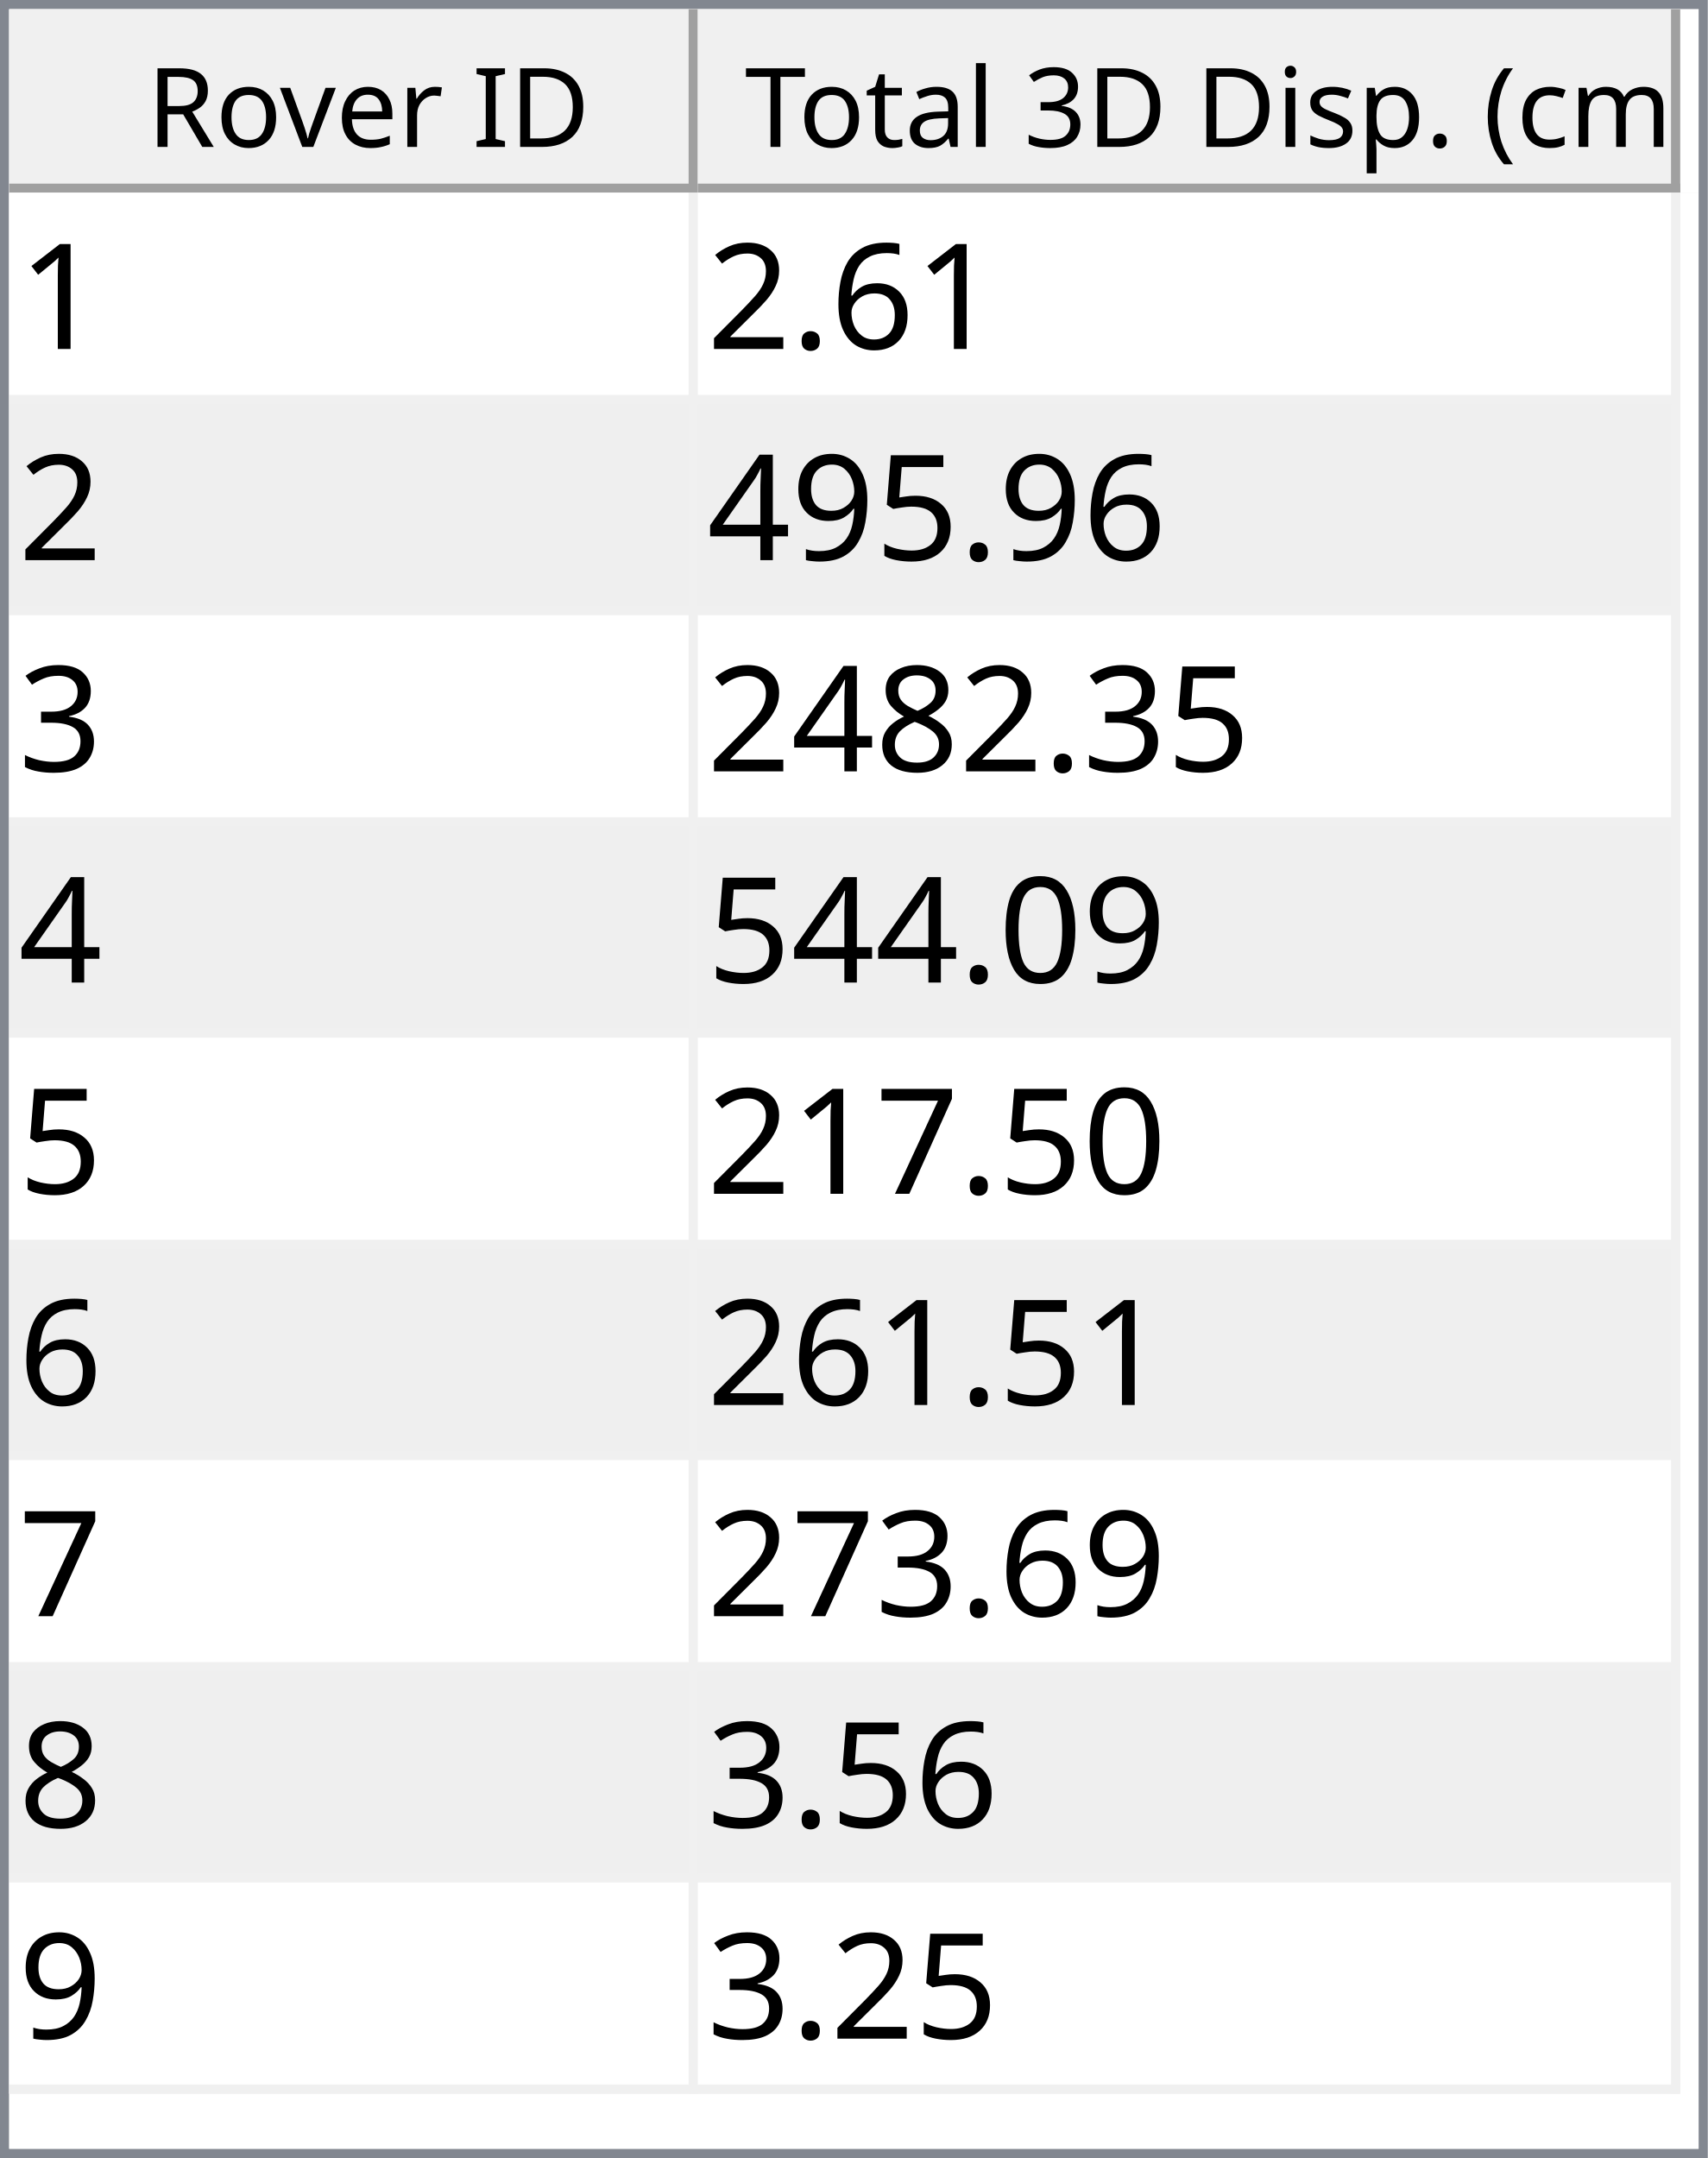
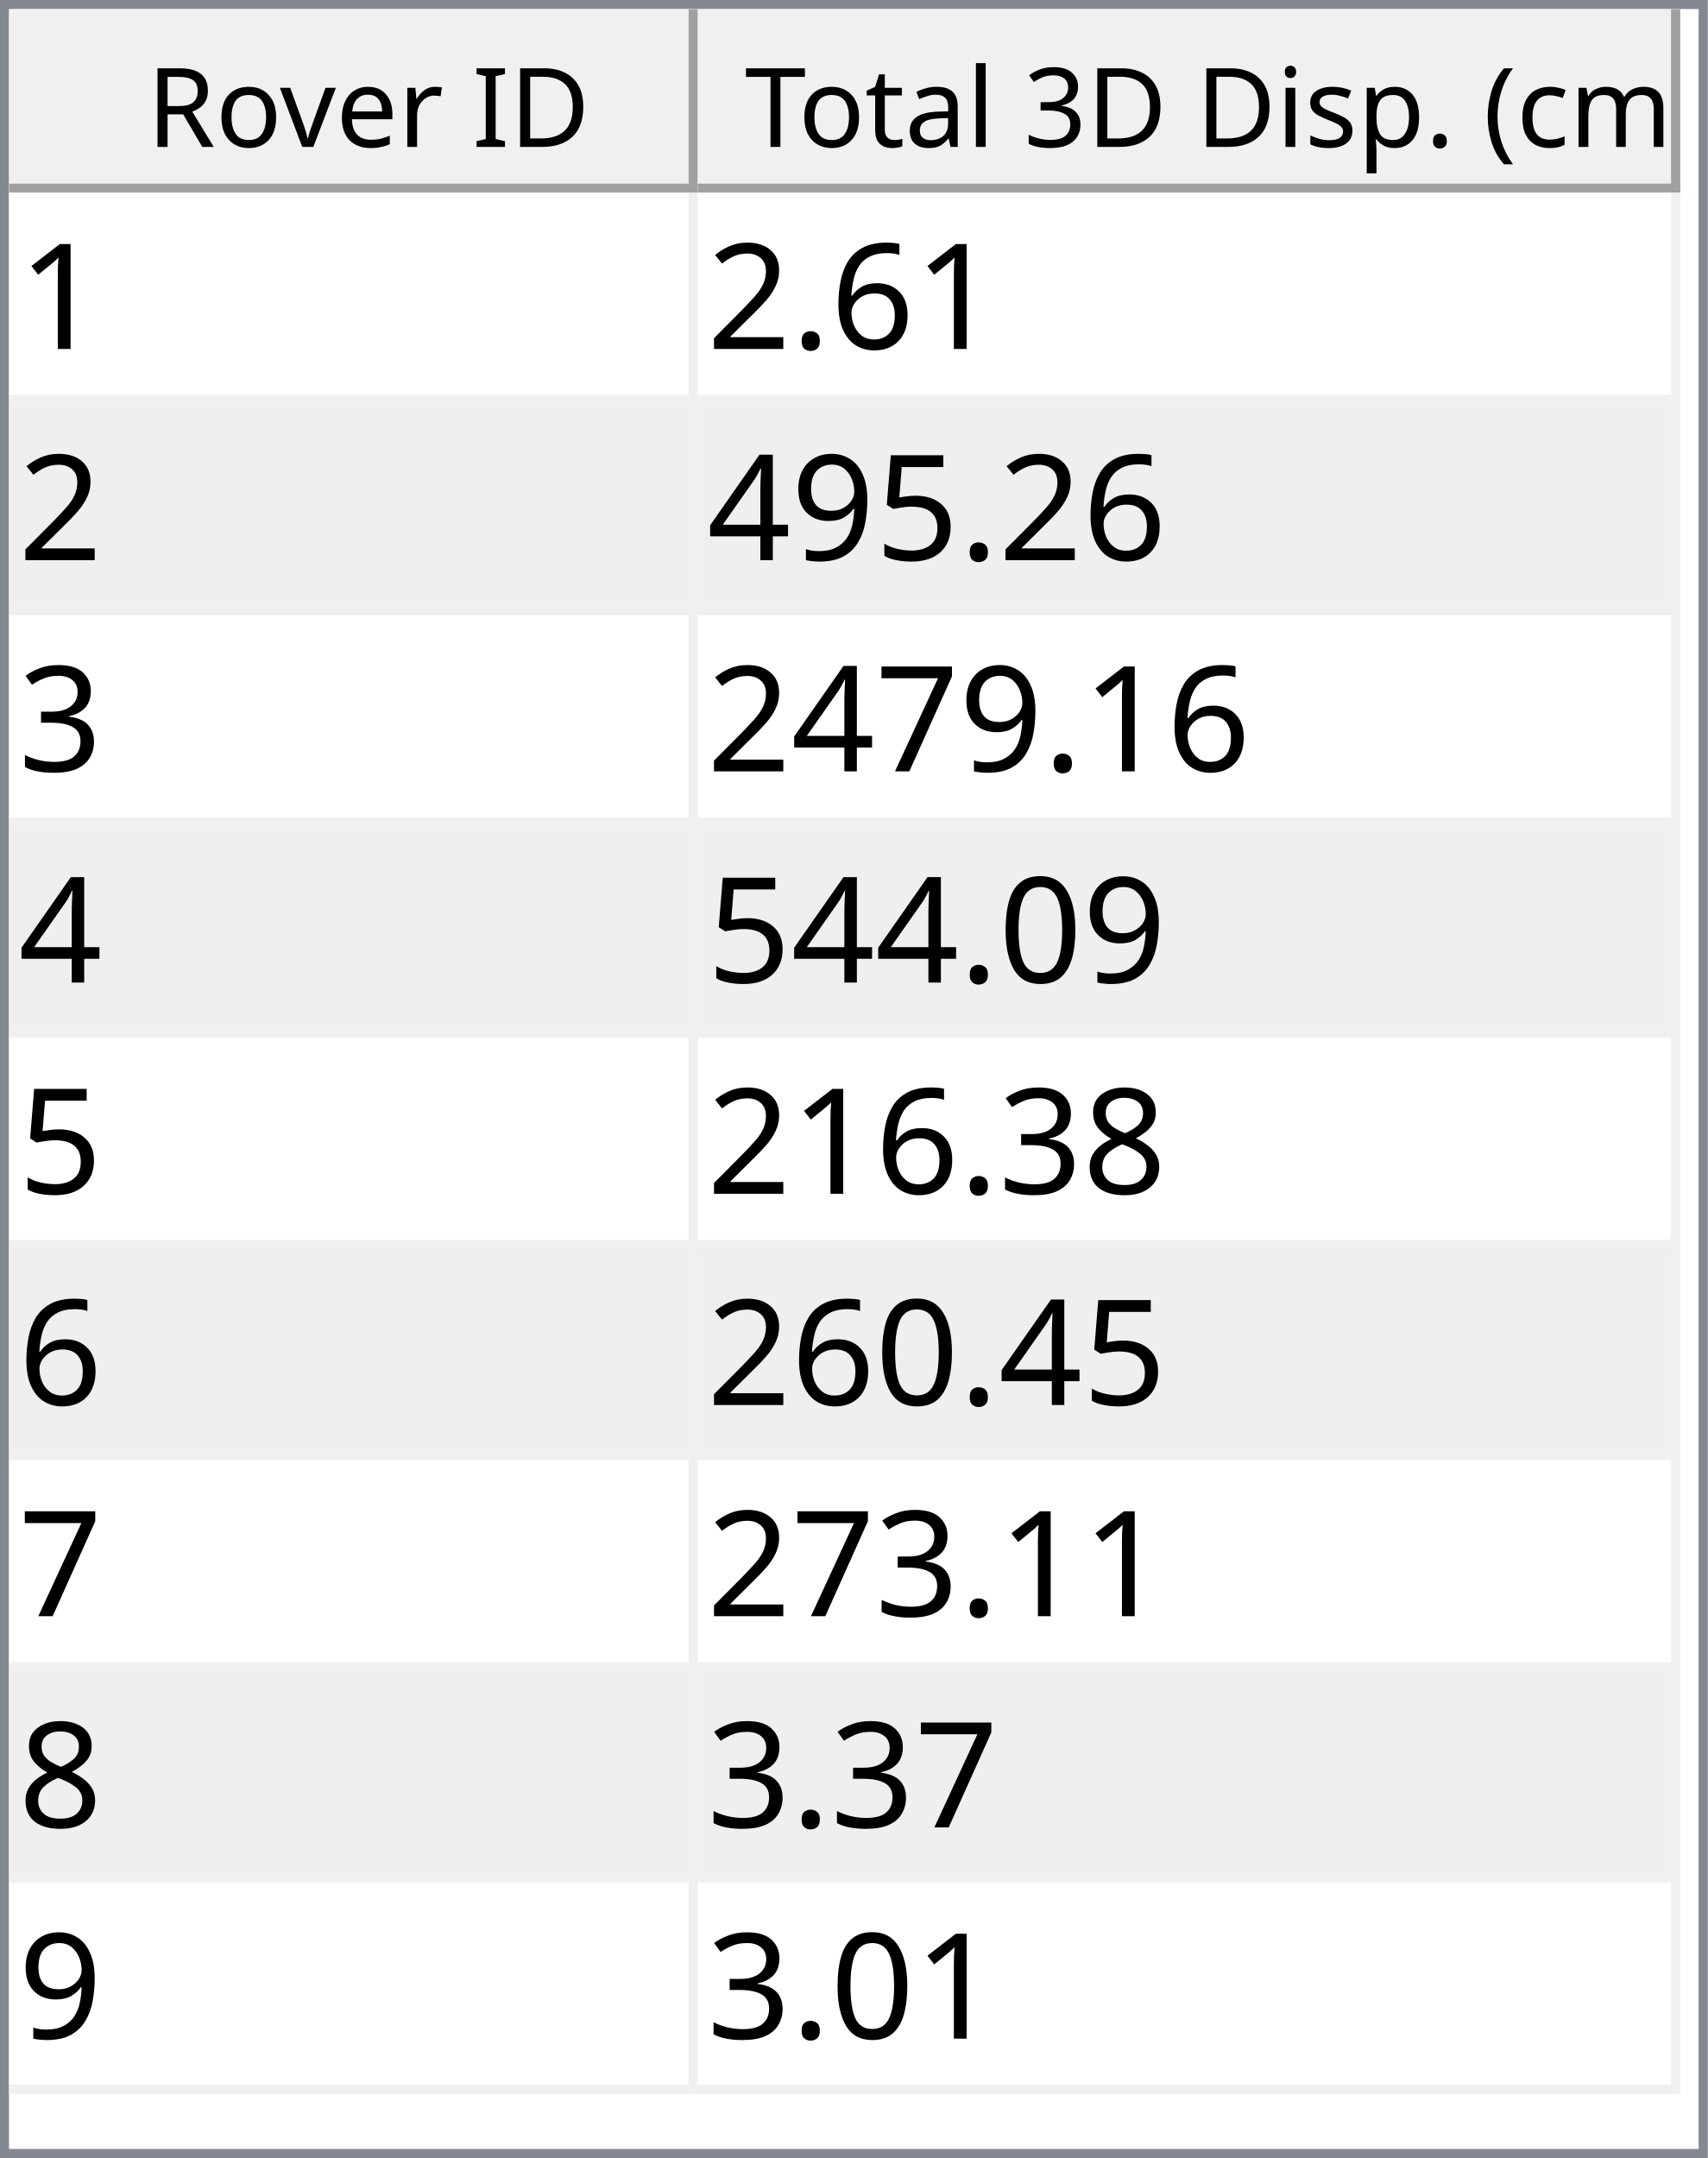
<svg xmlns="http://www.w3.org/2000/svg" style="fill-opacity:1; color-rendering:auto; color-interpolation:auto; text-rendering:auto; stroke:black; stroke-linecap:square; stroke-miterlimit:10; shape-rendering:auto; stroke-opacity:1; fill:black; stroke-dasharray:none; font-weight:normal; stroke-width:1; font-family:'Dialog'; font-style:normal; stroke-linejoin:miter; font-size:12px; stroke-dashoffset:0; image-rendering:auto;" width="186" height="235">
  <defs id="genericDefs" />
  <g>
    <defs id="defs1">
      <clipPath clipPathUnits="userSpaceOnUse" id="clipPath1">
        <path d="M0 0 L186 0 L186 235 L0 235 L0 0 Z" />
      </clipPath>
      <clipPath clipPathUnits="userSpaceOnUse" id="clipPath2">
        <path d="M0 0 L0 235 L186 235 L186 0 Z" />
      </clipPath>
      <clipPath clipPathUnits="userSpaceOnUse" id="clipPath3">
        <path d="M0 0 L0 20 L184 20 L184 0 Z" />
      </clipPath>
      <clipPath clipPathUnits="userSpaceOnUse" id="clipPath4">
        <path d="M0 0 L0 20 L75 20 L75 0 Z" />
      </clipPath>
      <clipPath clipPathUnits="userSpaceOnUse" id="clipPath5">
        <path d="M1 1 L1 19 L74 19 L74 1 Z" />
      </clipPath>
      <clipPath clipPathUnits="userSpaceOnUse" id="clipPath6">
        <path d="M0 0 L0 18 L73 18 L73 0 Z" />
      </clipPath>
      <clipPath clipPathUnits="userSpaceOnUse" id="clipPath7">
        <path d="M-0.5 -0.5 L-0.5 19.5 L74.5 19.5 L74.5 -0.5 Z" />
      </clipPath>
      <clipPath clipPathUnits="userSpaceOnUse" id="clipPath8">
        <path d="M0 0 L0 20 L107 20 L107 0 Z" />
      </clipPath>
      <clipPath clipPathUnits="userSpaceOnUse" id="clipPath9">
        <path d="M1 1 L1 19 L106 19 L106 1 Z" />
      </clipPath>
      <clipPath clipPathUnits="userSpaceOnUse" id="clipPath10">
        <path d="M0 0 L0 18 L105 18 L105 0 Z" />
      </clipPath>
      <clipPath clipPathUnits="userSpaceOnUse" id="clipPath11">
        <path d="M-0.5 -0.5 L-0.5 19.5 L106.5 19.5 L106.5 -0.5 Z" />
      </clipPath>
      <clipPath clipPathUnits="userSpaceOnUse" id="clipPath12">
        <path d="M0 0 L0 213 L184 213 L184 0 Z" />
      </clipPath>
      <clipPath clipPathUnits="userSpaceOnUse" id="clipPath13">
        <path d="M0 0 L0 207 L182 207 L182 0 Z" />
      </clipPath>
      <clipPath clipPathUnits="userSpaceOnUse" id="clipPath14">
        <path d="M-0.5 -0.5 L-0.5 206.5 L181.5 206.5 L181.5 -0.5 Z" />
      </clipPath>
      <clipPath clipPathUnits="userSpaceOnUse" id="clipPath15">
        <path d="M0 0 L0 22 L74 22 L74 0 Z" />
      </clipPath>
      <clipPath clipPathUnits="userSpaceOnUse" id="clipPath16">
        <path d="M0 0 L0 22 L106 22 L106 0 Z" />
      </clipPath>
      <font horiz-adv-x="64.551" id="font1">
        <font-face ascent="107.91" descent="25.098" units-per-em="100" style="font-style:normal; font-family:Segoe UI; font-weight:normal;" />
        <missing-glyph horiz-adv-x="64.551" d="M8.109 0 L8.109 68.266 L56.453 68.266 L56.453 0 L8.109 0 ZM15.328 7.234 L49.219 7.234 L49.219 61.031 L15.328 61.031 L15.328 7.234 Z" />
        <glyph unicode="D" horiz-adv-x="70.117" d="M9.188 0 L9.188 70.016 L28.516 70.016 Q65.531 70.016 65.531 35.891 Q65.531 19.672 55.25 9.836 Q44.969 0 27.734 0 L9.188 0 ZM17.391 62.594 L17.391 7.422 L27.828 7.422 Q41.609 7.422 49.273 14.797 Q56.938 22.172 56.938 35.688 Q56.938 62.594 28.328 62.594 L17.391 62.594 Z" />
        <glyph unicode="I" horiz-adv-x="26.611" d="M17.391 0 L9.188 0 L9.188 70.016 L17.391 70.016 L17.391 0 Z" />
        <glyph unicode=" " horiz-adv-x="27.393" d="" />
        <glyph unicode="r" horiz-adv-x="34.766" d="M34.188 41.891 Q32.078 43.5 28.125 43.5 Q23 43.5 19.555 38.672 Q16.109 33.844 16.109 25.484 L16.109 0 L8.109 0 L8.109 50 L16.109 50 L16.109 39.703 L16.312 39.703 Q18.016 44.969 21.531 47.922 Q25.047 50.875 29.391 50.875 Q32.516 50.875 34.188 50.203 L34.188 41.891 Z" />
        <glyph unicode="e" horiz-adv-x="52.295" d="M48.297 23 L12.984 23 Q13.188 14.656 17.484 10.109 Q21.781 5.562 29.297 5.562 Q37.75 5.562 44.828 11.141 L44.828 3.609 Q38.234 -1.172 27.391 -1.172 Q16.797 -1.172 10.742 5.641 Q4.688 12.453 4.688 24.812 Q4.688 36.469 11.305 43.82 Q17.922 51.172 27.734 51.172 Q37.547 51.172 42.922 44.828 Q48.297 38.484 48.297 27.203 L48.297 23 ZM40.094 29.781 Q40.047 36.719 36.75 40.578 Q33.453 44.438 27.594 44.438 Q21.922 44.438 17.969 40.383 Q14.016 36.328 13.094 29.781 L40.094 29.781 Z" />
        <glyph unicode="v" horiz-adv-x="47.9" d="M47.406 50 L27.484 0 L19.625 0 L0.688 50 L9.469 50 L22.172 13.672 Q23.578 9.672 23.922 6.688 L24.125 6.688 Q24.609 10.453 25.688 13.484 L38.969 50 L47.406 50 Z" />
        <glyph unicode="o" horiz-adv-x="58.594" d="M29 -1.172 Q17.922 -1.172 11.305 5.836 Q4.688 12.844 4.688 24.422 Q4.688 37.016 11.57 44.094 Q18.453 51.172 30.172 51.172 Q41.359 51.172 47.633 44.289 Q53.906 37.406 53.906 25.203 Q53.906 13.234 47.141 6.031 Q40.375 -1.172 29 -1.172 ZM29.594 44.438 Q21.875 44.438 17.383 39.188 Q12.891 33.938 12.891 24.703 Q12.891 15.828 17.43 10.695 Q21.969 5.562 29.594 5.562 Q37.359 5.562 41.531 10.594 Q45.703 15.625 45.703 24.906 Q45.703 34.281 41.531 39.359 Q37.359 44.438 29.594 44.438 Z" />
        <glyph unicode="R" horiz-adv-x="59.814" d="M59.375 0 L49.609 0 L37.891 19.625 Q36.281 22.359 34.766 24.289 Q33.25 26.219 31.664 27.438 Q30.078 28.656 28.25 29.219 Q26.422 29.781 24.125 29.781 L17.391 29.781 L17.391 0 L9.188 0 L9.188 70.016 L30.078 70.016 Q34.672 70.016 38.555 68.867 Q42.438 67.719 45.289 65.375 Q48.141 63.031 49.758 59.547 Q51.375 56.062 51.375 51.375 Q51.375 47.703 50.273 44.656 Q49.172 41.609 47.148 39.211 Q45.125 36.812 42.266 35.133 Q39.406 33.453 35.844 32.516 L35.844 32.328 Q37.594 31.547 38.891 30.547 Q40.188 29.547 41.359 28.18 Q42.531 26.812 43.68 25.078 Q44.828 23.344 46.234 21.047 L59.375 0 ZM17.391 62.594 L17.391 37.203 L28.516 37.203 Q31.594 37.203 34.203 38.133 Q36.812 39.062 38.719 40.797 Q40.625 42.531 41.703 45.047 Q42.781 47.562 42.781 50.688 Q42.781 56.297 39.141 59.445 Q35.5 62.594 28.609 62.594 L17.391 62.594 Z" />
        <glyph unicode=")" horiz-adv-x="30.176" d="M8.297 -15.922 L1.172 -15.922 Q16.406 2.344 16.406 26.812 Q16.406 51.469 1.078 70.016 L8.297 70.016 Q23.531 52.156 23.531 26.703 Q23.531 1.375 8.297 -15.922 Z" />
        <glyph unicode="m" horiz-adv-x="86.133" d="M79.109 0 L71.094 0 L71.094 28.719 Q71.094 37.016 68.531 40.727 Q65.969 44.438 59.906 44.438 Q54.781 44.438 51.195 39.75 Q47.609 35.062 47.609 28.516 L47.609 0 L39.594 0 L39.594 29.688 Q39.594 44.438 28.219 44.438 Q22.953 44.438 19.531 40.016 Q16.109 35.594 16.109 28.516 L16.109 0 L8.109 0 L8.109 50 L16.109 50 L16.109 42.094 L16.312 42.094 Q21.625 51.172 31.844 51.172 Q36.969 51.172 40.773 48.312 Q44.578 45.453 46 40.828 Q51.562 51.172 62.594 51.172 Q79.109 51.172 79.109 30.812 L79.109 0 Z" />
        <glyph unicode="c" horiz-adv-x="46.191" d="M42.188 2.297 Q36.422 -1.172 28.516 -1.172 Q17.828 -1.172 11.258 5.789 Q4.688 12.75 4.688 23.828 Q4.688 36.188 11.766 43.68 Q18.844 51.172 30.672 51.172 Q37.25 51.172 42.281 48.734 L42.281 40.531 Q36.719 44.438 30.375 44.438 Q22.703 44.438 17.797 38.945 Q12.891 33.453 12.891 24.516 Q12.891 15.719 17.508 10.641 Q22.125 5.562 29.891 5.562 Q36.422 5.562 42.188 9.906 L42.188 2.297 Z" />
        <glyph unicode="(" horiz-adv-x="30.176" d="M29.109 -15.922 L21.969 -15.922 Q6.844 1.375 6.844 26.703 Q6.844 52.156 21.969 70.016 L29.203 70.016 Q13.875 51.469 13.875 26.812 Q13.875 2.344 29.109 -15.922 Z" />
        <glyph unicode="." horiz-adv-x="21.68" d="M10.891 -1.078 Q8.641 -1.078 7.055 0.539 Q5.469 2.156 5.469 4.391 Q5.469 6.641 7.055 8.273 Q8.641 9.906 10.891 9.906 Q13.188 9.906 14.797 8.273 Q16.406 6.641 16.406 4.391 Q16.406 2.156 14.797 0.539 Q13.188 -1.078 10.891 -1.078 Z" />
        <glyph unicode="p" horiz-adv-x="58.789" d="M16.312 7.234 L16.109 7.234 L16.109 -23 L8.109 -23 L8.109 50 L16.109 50 L16.109 41.219 L16.312 41.219 Q22.219 51.172 33.594 51.172 Q43.266 51.172 48.688 44.461 Q54.109 37.75 54.109 26.469 Q54.109 13.922 48 6.375 Q41.891 -1.172 31.297 -1.172 Q21.578 -1.172 16.312 7.234 ZM16.109 27.391 L16.109 20.406 Q16.109 14.203 20.141 9.883 Q24.172 5.562 30.375 5.562 Q37.641 5.562 41.773 11.133 Q45.906 16.703 45.906 26.609 Q45.906 34.969 42.047 39.703 Q38.188 44.438 31.594 44.438 Q24.609 44.438 20.359 39.578 Q16.109 34.719 16.109 27.391 Z" />
        <glyph unicode="s" horiz-adv-x="42.432" d="M5.078 1.812 L5.078 10.406 Q11.625 5.562 19.484 5.562 Q30.031 5.562 30.031 12.594 Q30.031 14.594 29.125 15.992 Q28.219 17.391 26.68 18.461 Q25.141 19.531 23.07 20.383 Q21 21.234 18.609 22.172 Q15.281 23.484 12.766 24.828 Q10.25 26.172 8.57 27.859 Q6.891 29.547 6.031 31.695 Q5.172 33.844 5.172 36.719 Q5.172 40.234 6.789 42.945 Q8.406 45.656 11.086 47.484 Q13.766 49.312 17.211 50.242 Q20.656 51.172 24.312 51.172 Q30.812 51.172 35.938 48.922 L35.938 40.828 Q30.422 44.438 23.25 44.438 Q21 44.438 19.195 43.922 Q17.391 43.406 16.094 42.477 Q14.797 41.547 14.086 40.258 Q13.375 38.969 13.375 37.406 Q13.375 35.453 14.086 34.133 Q14.797 32.812 16.164 31.789 Q17.531 30.766 19.484 29.938 Q21.438 29.109 23.922 28.125 Q27.25 26.859 29.883 25.516 Q32.516 24.172 34.375 22.484 Q36.234 20.797 37.234 18.602 Q38.234 16.406 38.234 13.375 Q38.234 9.672 36.602 6.938 Q34.969 4.203 32.234 2.398 Q29.5 0.594 25.93 -0.289 Q22.359 -1.172 18.453 -1.172 Q10.75 -1.172 5.078 1.812 Z" />
        <glyph unicode="i" horiz-adv-x="24.219" d="M12.203 62.703 Q10.062 62.703 8.547 64.164 Q7.031 65.625 7.031 67.875 Q7.031 70.125 8.547 71.609 Q10.062 73.094 12.203 73.094 Q14.406 73.094 15.945 71.609 Q17.484 70.125 17.484 67.875 Q17.484 65.719 15.945 64.211 Q14.406 62.703 12.203 62.703 ZM16.109 0 L8.109 0 L8.109 50 L16.109 50 L16.109 0 Z" />
        <glyph unicode="3" horiz-adv-x="53.906" d="M46.531 19.828 Q46.531 15.094 44.75 11.211 Q42.969 7.328 39.719 4.57 Q36.469 1.812 31.93 0.297 Q27.391 -1.219 21.922 -1.219 Q11.922 -1.219 6 2.594 L6 11.188 Q13.094 5.609 22.219 5.609 Q25.875 5.609 28.828 6.539 Q31.781 7.469 33.906 9.227 Q36.031 10.984 37.18 13.477 Q38.328 15.969 38.328 19.094 Q38.328 32.812 18.797 32.812 L12.984 32.812 L12.984 39.594 L18.5 39.594 Q35.797 39.594 35.797 52.484 Q35.797 64.406 22.609 64.406 Q15.188 64.406 8.688 59.422 L8.688 67.188 Q15.375 71.188 24.609 71.188 Q29 71.188 32.57 69.969 Q36.141 68.75 38.68 66.555 Q41.219 64.359 42.609 61.281 Q44 58.203 44 54.5 Q44 40.672 30.031 36.719 L30.031 36.531 Q33.594 36.141 36.625 34.797 Q39.656 33.453 41.852 31.305 Q44.047 29.156 45.289 26.25 Q46.531 23.344 46.531 19.828 Z" />
        <glyph unicode="l" horiz-adv-x="24.219" d="M16.109 0 L8.109 0 L8.109 74.031 L16.109 74.031 L16.109 0 Z" />
        <glyph unicode="a" horiz-adv-x="50.879" d="M43.891 0 L35.891 0 L35.891 7.812 L35.688 7.812 Q30.469 -1.172 20.312 -1.172 Q12.844 -1.172 8.617 2.781 Q4.391 6.734 4.391 13.281 Q4.391 27.297 20.906 29.594 L35.891 31.688 Q35.891 44.438 25.594 44.438 Q16.547 44.438 9.281 38.281 L9.281 46.484 Q16.656 51.172 26.266 51.172 Q43.891 51.172 43.891 32.516 L43.891 0 ZM35.891 25.297 L23.828 23.641 Q18.266 22.859 15.43 20.875 Q12.594 18.891 12.594 13.875 Q12.594 10.203 15.211 7.883 Q17.828 5.562 22.172 5.562 Q28.125 5.562 32.008 9.742 Q35.891 13.922 35.891 20.312 L35.891 25.297 Z" />
        <glyph unicode="t" horiz-adv-x="33.887" d="M31.297 0.484 Q28.469 -1.078 23.828 -1.078 Q10.688 -1.078 10.688 13.578 L10.688 43.172 L2.094 43.172 L2.094 50 L10.688 50 L10.688 62.203 L18.703 64.797 L18.703 50 L31.297 50 L31.297 43.172 L18.703 43.172 L18.703 14.984 Q18.703 9.969 20.414 7.82 Q22.125 5.672 26.078 5.672 Q29.109 5.672 31.297 7.328 L31.297 0.484 Z" />
        <glyph unicode="T" horiz-adv-x="52.393" d="M50.594 62.594 L30.375 62.594 L30.375 0 L22.172 0 L22.172 62.594 L2 62.594 L2 70.016 L50.594 70.016 L50.594 62.594 Z" />
      </font>
      <font horiz-adv-x="75.0" id="font2">
        <font-face ascent="100.537" descent="21.973" units-per-em="100" style="font-style:normal; font-family:sans-serif; font-weight:normal;" />
        <missing-glyph horiz-adv-x="75.0" d="M12.5 0 L12.5 62.5 L62.5 62.5 L62.5 0 L12.5 0 ZM14.062 1.562 L60.938 1.562 L60.938 60.938 L14.062 60.938 L14.062 1.562 Z" />
        <glyph unicode="1" horiz-adv-x="55.615" d="M37.25 0 L28.469 0 L28.469 56 Q25.297 52.984 20.141 49.953 Q14.984 46.922 10.891 45.406 L10.891 53.906 Q18.266 57.375 23.781 62.305 Q29.297 67.234 31.594 71.875 L37.25 71.875 L37.25 0 Z" />
        <glyph unicode="6" horiz-adv-x="55.615" d="M49.75 54.047 L41.016 53.375 Q39.844 58.547 37.703 60.891 Q34.125 64.656 28.906 64.656 Q24.703 64.656 21.531 62.312 Q17.391 59.281 14.992 53.469 Q12.594 47.656 12.5 36.922 Q15.672 41.75 20.266 44.094 Q24.859 46.438 29.891 46.438 Q38.672 46.438 44.852 39.969 Q51.031 33.5 51.031 23.25 Q51.031 16.5 48.125 10.719 Q45.219 4.938 40.141 1.859 Q35.062 -1.219 28.609 -1.219 Q17.625 -1.219 10.695 6.859 Q3.766 14.938 3.766 33.5 Q3.766 54.25 11.422 63.672 Q18.109 71.875 29.438 71.875 Q37.891 71.875 43.289 67.141 Q48.688 62.406 49.75 54.047 ZM13.875 23.188 Q13.875 18.656 15.797 14.508 Q17.719 10.359 21.188 8.18 Q24.656 6 28.469 6 Q34.031 6 38.039 10.492 Q42.047 14.984 42.047 22.703 Q42.047 30.125 38.086 34.398 Q34.125 38.672 28.125 38.672 Q22.172 38.672 18.023 34.398 Q13.875 30.125 13.875 23.188 Z" />
        <glyph unicode="." horiz-adv-x="27.783" d="M9.078 0 L9.078 10.016 L19.094 10.016 L19.094 0 L9.078 0 Z" />
        <glyph unicode="2" horiz-adv-x="55.615" d="M50.344 8.453 L50.344 0 L3.031 0 Q2.938 3.172 4.047 6.109 Q5.859 10.938 9.836 15.625 Q13.812 20.312 21.344 26.469 Q33.016 36.031 37.117 41.625 Q41.219 47.219 41.219 52.203 Q41.219 57.422 37.477 61.008 Q33.734 64.594 27.734 64.594 Q21.391 64.594 17.578 60.789 Q13.766 56.984 13.719 50.25 L4.688 51.172 Q5.609 61.281 11.664 66.578 Q17.719 71.875 27.938 71.875 Q38.234 71.875 44.242 66.164 Q50.25 60.453 50.25 52 Q50.25 47.703 48.492 43.555 Q46.734 39.406 42.656 34.812 Q38.578 30.219 29.109 22.219 Q21.188 15.578 18.945 13.211 Q16.703 10.844 15.234 8.453 L50.344 8.453 Z" />
        <glyph unicode="5" horiz-adv-x="55.615" d="M4.156 18.75 L13.375 19.531 Q14.406 12.797 18.141 9.398 Q21.875 6 27.156 6 Q33.5 6 37.891 10.789 Q42.281 15.578 42.281 23.484 Q42.281 31 38.062 35.352 Q33.844 39.703 27 39.703 Q22.75 39.703 19.336 37.773 Q15.922 35.844 13.969 32.766 L5.719 33.844 L12.641 70.609 L48.25 70.609 L48.25 62.203 L19.672 62.203 L15.828 42.969 Q22.266 47.469 29.344 47.469 Q38.719 47.469 45.164 40.969 Q51.609 34.469 51.609 24.266 Q51.609 14.547 45.953 7.469 Q39.062 -1.219 27.156 -1.219 Q17.391 -1.219 11.211 4.25 Q5.031 9.719 4.156 18.75 Z" />
        <glyph unicode="9" horiz-adv-x="55.615" d="M5.469 16.547 L13.922 17.328 Q14.984 11.375 18.016 8.688 Q21.047 6 25.781 6 Q29.828 6 32.883 7.859 Q35.938 9.719 37.891 12.82 Q39.844 15.922 41.164 21.195 Q42.484 26.469 42.484 31.938 Q42.484 32.516 42.438 33.688 Q39.797 29.5 35.234 26.883 Q30.672 24.266 25.344 24.266 Q16.453 24.266 10.305 30.711 Q4.156 37.156 4.156 47.703 Q4.156 58.594 10.578 65.234 Q17 71.875 26.656 71.875 Q33.641 71.875 39.43 68.117 Q45.219 64.359 48.219 57.398 Q51.219 50.438 51.219 37.25 Q51.219 23.531 48.242 15.406 Q45.266 7.281 39.383 3.031 Q33.5 -1.219 25.594 -1.219 Q17.188 -1.219 11.867 3.445 Q6.547 8.109 5.469 16.547 ZM41.453 48.141 Q41.453 55.719 37.43 60.156 Q33.406 64.594 27.734 64.594 Q21.875 64.594 17.531 59.812 Q13.188 55.031 13.188 47.406 Q13.188 40.578 17.312 36.305 Q21.438 32.031 27.484 32.031 Q33.594 32.031 37.523 36.305 Q41.453 40.578 41.453 48.141 Z" />
        <glyph unicode="4" horiz-adv-x="55.615" d="M32.328 0 L32.328 17.141 L1.266 17.141 L1.266 25.203 L33.938 71.578 L41.109 71.578 L41.109 25.203 L50.781 25.203 L50.781 17.141 L41.109 17.141 L41.109 0 L32.328 0 ZM32.328 25.203 L32.328 57.469 L9.906 25.203 L32.328 25.203 Z" />
        <glyph unicode="3" horiz-adv-x="55.615" d="M4.203 18.891 L12.984 20.062 Q14.5 12.594 18.141 9.297 Q21.781 6 27 6 Q33.203 6 37.477 10.297 Q41.75 14.594 41.75 20.953 Q41.75 27 37.797 30.93 Q33.844 34.859 27.734 34.859 Q25.25 34.859 21.531 33.891 L22.516 41.609 Q23.391 41.5 23.922 41.5 Q29.547 41.5 34.039 44.43 Q38.531 47.359 38.531 53.469 Q38.531 58.297 35.258 61.477 Q31.984 64.656 26.812 64.656 Q21.688 64.656 18.266 61.43 Q14.844 58.203 13.875 51.766 L5.078 53.328 Q6.688 62.156 12.398 67.016 Q18.109 71.875 26.609 71.875 Q32.469 71.875 37.398 69.359 Q42.328 66.844 44.945 62.5 Q47.562 58.156 47.562 53.266 Q47.562 48.641 45.07 44.828 Q42.578 41.016 37.703 38.766 Q44.047 37.312 47.562 32.695 Q51.078 28.078 51.078 21.141 Q51.078 11.766 44.242 5.25 Q37.406 -1.266 26.953 -1.266 Q17.531 -1.266 11.305 4.352 Q5.078 9.969 4.203 18.891 Z" />
+         <glyph unicode="7" horiz-adv-x="55.615" d="M4.734 62.203 L4.734 70.656 L51.078 70.656 L51.078 63.812 Q44.234 56.547 37.523 44.484 Q30.812 32.422 27.156 19.672 Q24.516 10.688 23.781 0 L14.75 0 Q14.891 8.453 18.062 20.414 Q21.234 32.375 27.172 43.484 Q33.109 54.594 39.797 62.203 L4.734 62.203 Z" />
+         <glyph unicode="0" horiz-adv-x="55.615" d="M4.156 35.297 Q4.156 48 6.766 55.742 Q9.375 63.484 14.523 67.68 Q19.672 71.875 27.484 71.875 Q33.25 71.875 37.594 69.555 Q41.938 67.234 44.773 62.867 Q47.609 58.5 49.219 52.227 Q50.828 45.953 50.828 35.297 Q50.828 22.703 48.242 14.969 Q45.656 7.234 40.508 3.008 Q35.359 -1.219 27.484 -1.219 Q17.141 -1.219 11.234 6.203 Q4.156 15.141 4.156 35.297 ZM13.188 35.297 Q13.188 17.672 17.312 11.836 Q21.438 6 27.484 6 Q33.547 6 37.672 11.859 Q41.797 17.719 41.797 35.297 Q41.797 52.984 37.672 58.789 Q33.547 64.594 27.391 64.594 Q21.344 64.594 17.719 59.469 Q13.188 52.938 13.188 35.297 Z" />
        <glyph unicode="8" horiz-adv-x="55.615" d="M17.672 38.812 Q12.203 40.828 9.57 44.539 Q6.938 48.25 6.938 53.422 Q6.938 61.234 12.555 66.555 Q18.172 71.875 27.484 71.875 Q36.859 71.875 42.578 66.43 Q48.297 60.984 48.297 53.172 Q48.297 48.188 45.68 44.508 Q43.062 40.828 37.75 38.812 Q44.344 36.672 47.781 31.883 Q51.219 27.094 51.219 20.453 Q51.219 11.281 44.727 5.031 Q38.234 -1.219 27.641 -1.219 Q17.047 -1.219 10.547 5.055 Q4.047 11.328 4.047 20.703 Q4.047 27.688 7.594 32.398 Q11.141 37.109 17.672 38.812 ZM15.922 53.719 Q15.922 48.641 19.195 45.414 Q22.469 42.188 27.688 42.188 Q32.766 42.188 36.016 45.383 Q39.266 48.578 39.266 53.219 Q39.266 58.062 35.914 61.359 Q32.562 64.656 27.594 64.656 Q22.562 64.656 19.242 61.43 Q15.922 58.203 15.922 53.719 ZM13.094 20.656 Q13.094 16.891 14.875 13.375 Q16.656 9.859 20.172 7.93 Q23.688 6 27.734 6 Q34.031 6 38.133 10.055 Q42.234 14.109 42.234 20.359 Q42.234 26.703 38.016 30.859 Q33.797 35.016 27.438 35.016 Q21.234 35.016 17.164 30.914 Q13.094 26.812 13.094 20.656 Z" />
-         <glyph unicode="0" horiz-adv-x="55.615" d="M4.156 35.297 Q4.156 48 6.766 55.742 Q9.375 63.484 14.523 67.68 Q19.672 71.875 27.484 71.875 Q33.25 71.875 37.594 69.555 Q41.938 67.234 44.773 62.867 Q47.609 58.5 49.219 52.227 Q50.828 45.953 50.828 35.297 Q50.828 22.703 48.242 14.969 Q45.656 7.234 40.508 3.008 Q35.359 -1.219 27.484 -1.219 Q17.141 -1.219 11.234 6.203 Q4.156 15.141 4.156 35.297 ZM13.188 35.297 Q13.188 17.672 17.312 11.836 Q21.438 6 27.484 6 Q33.547 6 37.672 11.859 Q41.797 17.719 41.797 35.297 Q41.797 52.984 37.672 58.789 Q33.547 64.594 27.391 64.594 Q21.344 64.594 17.719 59.469 Q13.188 52.938 13.188 35.297 Z" />
-         <glyph unicode="7" horiz-adv-x="55.615" d="M4.734 62.203 L4.734 70.656 L51.078 70.656 L51.078 63.812 Q44.234 56.547 37.523 44.484 Q30.812 32.422 27.156 19.672 Q24.516 10.688 23.781 0 L14.75 0 Q14.891 8.453 18.062 20.414 Q21.234 32.375 27.172 43.484 Q33.109 54.594 39.797 62.203 L4.734 62.203 Z" />
      </font>
    </defs>
    <g style="fill:white; stroke:white;">
      <rect x="0" y="0" width="186" style="clip-path:url(#clipPath1); stroke:none;" height="235" />
    </g>
    <g style="fill:white; text-rendering:optimizeSpeed; color-rendering:optimizeSpeed; image-rendering:optimizeSpeed; shape-rendering:crispEdges; stroke:white; color-interpolation:sRGB;">
      <rect x="0" width="186" height="235" y="0" style="stroke:none;" />
      <path style="stroke:none;" d="M0 235 L186 235 L186 0 L0 0 Z" />
    </g>
    <g style="fill:rgb(240,240,240); font-family:'Segoe UI'; stroke:rgb(240,240,240);">
      <rect x="0" y="0" width="186" style="clip-path:url(#clipPath2); stroke:none;" height="235" />
    </g>
    <g style="fill:rgb(130,135,144); font-family:'Segoe UI'; stroke:rgb(130,135,144);">
      <path d="M0 0 L186 0 L186 235 L0 235 L0 0 ZM1 1 L185 1 L185 234 L1 234 L1 1 Z" style="fill-rule:evenodd; clip-path:url(#clipPath2); stroke:none;" />
    </g>
    <g style="fill:white; font-family:'Segoe UI'; stroke:white;" transform="translate(1,1)">
      <rect x="0" y="0" width="184" style="clip-path:url(#clipPath3); stroke:none;" height="20" />
    </g>
    <g style="fill:rgb(240,240,240); font-family:'Segoe UI'; stroke:rgb(240,240,240);" transform="translate(1,1)">
      <rect x="0" y="0" width="75" style="clip-path:url(#clipPath4); stroke:none;" height="20" />
    </g>
    <g style="font-family:'Segoe UI';" transform="translate(2,2)">
      <text x="14" xml:space="preserve" y="14" style="clip-path:url(#clipPath6); stroke:none;">Rover ID</text>
    </g>
    <g style="fill:rgb(160,160,160); font-family:'Segoe UI'; stroke:rgb(160,160,160); stroke-linejoin:bevel;" transform="translate(1.5,1.5)">
      <line x1="74" x2="74" y1="0" style="fill:none; clip-path:url(#clipPath7);" y2="19" />
    </g>
    <g style="fill:rgb(160,160,160); font-family:'Segoe UI'; stroke:rgb(160,160,160); stroke-linejoin:bevel;" transform="matrix(1,0,0,1,1,1) translate(0.5,0.5)">
      <line x1="0" x2="74" y1="19" style="fill:none; clip-path:url(#clipPath7);" y2="19" />
    </g>
    <g style="fill:rgb(240,240,240); font-family:'Segoe UI'; stroke:rgb(240,240,240);" transform="translate(76,1)">
      <rect x="0" y="0" width="107" style="clip-path:url(#clipPath8); stroke:none;" height="20" />
    </g>
    <g style="font-family:'Segoe UI';" transform="translate(77,2)">
      <text x="1" xml:space="preserve" y="14" style="clip-path:url(#clipPath10); stroke:none;"> Total 3D Disp. (cm)</text>
    </g>
    <g style="fill:rgb(160,160,160); font-family:'Segoe UI'; stroke:rgb(160,160,160); stroke-linejoin:bevel;" transform="translate(76.5,1.5)">
      <line x1="106" x2="106" y1="0" style="fill:none; clip-path:url(#clipPath11);" y2="19" />
    </g>
    <g style="fill:rgb(160,160,160); font-family:'Segoe UI'; stroke:rgb(160,160,160); stroke-linejoin:bevel;" transform="matrix(1,0,0,1,76,1) translate(0.5,0.5)">
      <line x1="0" x2="106" y1="19" style="fill:none; clip-path:url(#clipPath11);" y2="19" />
    </g>
    <g style="fill:white; font-family:'Segoe UI'; stroke:white;" transform="translate(1,21)">
      <rect x="0" y="0" width="184" style="clip-path:url(#clipPath12); stroke:none;" height="213" />
    </g>
    <g style="fill:rgb(240,240,240); font-size:16px; font-family:sans-serif; stroke:rgb(240,240,240);" transform="translate(1,21)">
      <rect x="0" y="0" width="182" style="clip-path:url(#clipPath13); stroke:none;" height="207" />
      <line transform="translate(0.5,0.5)" x1="0" x2="181" y1="22" style="clip-path:url(#clipPath14); fill:none; stroke-linejoin:bevel;" y2="22" />
    </g>
    <g transform="matrix(1,0,0,1,1,21) translate(0.5,0.5)" style="fill:rgb(240,240,240); font-size:16px; font-family:sans-serif; stroke:rgb(240,240,240); stroke-linejoin:bevel;">
      <line x1="0" x2="181" y1="45" style="fill:none; clip-path:url(#clipPath14);" y2="45" />
    </g>
    <g transform="matrix(1,0,0,1,1,21) translate(0.5,0.5)" style="fill:rgb(240,240,240); font-size:16px; font-family:sans-serif; stroke:rgb(240,240,240); stroke-linejoin:bevel;">
      <line x1="0" x2="181" y1="68" style="fill:none; clip-path:url(#clipPath14);" y2="68" />
    </g>
    <g transform="matrix(1,0,0,1,1,21) translate(0.5,0.5)" style="fill:rgb(240,240,240); font-size:16px; font-family:sans-serif; stroke:rgb(240,240,240); stroke-linejoin:bevel;">
      <line x1="0" x2="181" y1="91" style="fill:none; clip-path:url(#clipPath14);" y2="91" />
    </g>
    <g transform="matrix(1,0,0,1,1,21) translate(0.5,0.5)" style="fill:rgb(240,240,240); font-size:16px; font-family:sans-serif; stroke:rgb(240,240,240); stroke-linejoin:bevel;">
      <line x1="0" x2="181" y1="114" style="fill:none; clip-path:url(#clipPath14);" y2="114" />
    </g>
    <g transform="matrix(1,0,0,1,1,21) translate(0.5,0.5)" style="fill:rgb(240,240,240); font-size:16px; font-family:sans-serif; stroke:rgb(240,240,240); stroke-linejoin:bevel;">
      <line x1="0" x2="181" y1="137" style="fill:none; clip-path:url(#clipPath14);" y2="137" />
    </g>
    <g transform="matrix(1,0,0,1,1,21) translate(0.5,0.5)" style="fill:rgb(240,240,240); font-size:16px; font-family:sans-serif; stroke:rgb(240,240,240); stroke-linejoin:bevel;">
      <line x1="0" x2="181" y1="160" style="fill:none; clip-path:url(#clipPath14);" y2="160" />
    </g>
    <g transform="matrix(1,0,0,1,1,21) translate(0.5,0.5)" style="fill:rgb(240,240,240); font-size:16px; font-family:sans-serif; stroke:rgb(240,240,240); stroke-linejoin:bevel;">
      <line x1="0" x2="181" y1="183" style="fill:none; clip-path:url(#clipPath14);" y2="183" />
    </g>
    <g transform="matrix(1,0,0,1,1,21) translate(0.5,0.5)" style="fill:rgb(240,240,240); font-size:16px; font-family:sans-serif; stroke:rgb(240,240,240); stroke-linejoin:bevel;">
      <line x1="0" x2="181" y1="206" style="fill:none; clip-path:url(#clipPath14);" y2="206" />
    </g>
    <g transform="matrix(1,0,0,1,1,21) translate(0.5,0.5)" style="fill:rgb(240,240,240); font-size:16px; font-family:sans-serif; stroke:rgb(240,240,240); stroke-linejoin:bevel;">
      <line x1="74" x2="74" y1="0" style="fill:none; clip-path:url(#clipPath14);" y2="206" />
    </g>
    <g transform="matrix(1,0,0,1,1,21) translate(0.5,0.5)" style="fill:rgb(240,240,240); font-size:16px; font-family:sans-serif; stroke:rgb(240,240,240); stroke-linejoin:bevel;">
      <line x1="181" x2="181" y1="0" style="fill:none; clip-path:url(#clipPath14);" y2="206" />
    </g>
    <g style="fill:white; font-size:16px; font-family:sans-serif; stroke:white;" transform="matrix(1,0,0,1,1,21)">
      <rect x="0" y="0" width="74" style="clip-path:url(#clipPath15); stroke:none;" height="22" />
      <text x="1" y="17" style="fill:black; clip-path:url(#clipPath15); stroke:none;" xml:space="preserve">1</text>
    </g>
    <g style="fill:white; font-size:16px; font-family:sans-serif; stroke:white;" transform="matrix(1,0,0,1,1,21) translate(75,0)">
      <rect x="0" y="0" width="106" style="clip-path:url(#clipPath16); stroke:none;" height="22" />
      <text x="1" y="17" style="fill:black; clip-path:url(#clipPath16); stroke:none;" xml:space="preserve">2.61</text>
    </g>
    <g style="fill:rgb(239,239,239); font-size:16px; font-family:sans-serif; stroke:rgb(239,239,239);" transform="matrix(1,0,0,1,1,21) translate(0,23)">
      <rect x="0" y="0" width="74" style="clip-path:url(#clipPath15); stroke:none;" height="22" />
      <text x="1" y="17" style="fill:black; clip-path:url(#clipPath15); stroke:none;" xml:space="preserve">2</text>
    </g>
    <g style="fill:rgb(239,239,239); font-size:16px; font-family:sans-serif; stroke:rgb(239,239,239);" transform="matrix(1,0,0,1,1,21) translate(75,23)">
      <rect x="0" y="0" width="106" style="clip-path:url(#clipPath16); stroke:none;" height="22" />
-       <text x="1" y="17" style="fill:black; clip-path:url(#clipPath16); stroke:none;" xml:space="preserve">495.96</text>
+       <text x="1" y="17" style="fill:black; clip-path:url(#clipPath16); stroke:none;" xml:space="preserve">495.26</text>
    </g>
    <g style="fill:white; font-size:16px; font-family:sans-serif; stroke:white;" transform="matrix(1,0,0,1,1,21) translate(0,46)">
      <rect x="0" y="0" width="74" style="clip-path:url(#clipPath15); stroke:none;" height="22" />
      <text x="1" y="17" style="fill:black; clip-path:url(#clipPath15); stroke:none;" xml:space="preserve">3</text>
    </g>
    <g style="fill:white; font-size:16px; font-family:sans-serif; stroke:white;" transform="matrix(1,0,0,1,1,21) translate(75,46)">
      <rect x="0" y="0" width="106" style="clip-path:url(#clipPath16); stroke:none;" height="22" />
-       <text x="1" y="17" style="fill:black; clip-path:url(#clipPath16); stroke:none;" xml:space="preserve">2482.35</text>
+       <text x="1" y="17" style="fill:black; clip-path:url(#clipPath16); stroke:none;" xml:space="preserve">2479.16</text>
    </g>
    <g style="fill:rgb(239,239,239); font-size:16px; font-family:sans-serif; stroke:rgb(239,239,239);" transform="matrix(1,0,0,1,1,21) translate(0,69)">
      <rect x="0" y="0" width="74" style="clip-path:url(#clipPath15); stroke:none;" height="22" />
      <text x="1" y="17" style="fill:black; clip-path:url(#clipPath15); stroke:none;" xml:space="preserve">4</text>
    </g>
    <g style="fill:rgb(239,239,239); font-size:16px; font-family:sans-serif; stroke:rgb(239,239,239);" transform="matrix(1,0,0,1,1,21) translate(75,69)">
      <rect x="0" y="0" width="106" style="clip-path:url(#clipPath16); stroke:none;" height="22" />
      <text x="1" y="17" style="fill:black; clip-path:url(#clipPath16); stroke:none;" xml:space="preserve">544.09</text>
    </g>
    <g style="fill:white; font-size:16px; font-family:sans-serif; stroke:white;" transform="matrix(1,0,0,1,1,21) translate(0,92)">
      <rect x="0" y="0" width="74" style="clip-path:url(#clipPath15); stroke:none;" height="22" />
      <text x="1" y="17" style="fill:black; clip-path:url(#clipPath15); stroke:none;" xml:space="preserve">5</text>
    </g>
    <g style="fill:white; font-size:16px; font-family:sans-serif; stroke:white;" transform="matrix(1,0,0,1,1,21) translate(75,92)">
      <rect x="0" y="0" width="106" style="clip-path:url(#clipPath16); stroke:none;" height="22" />
-       <text x="1" y="17" style="fill:black; clip-path:url(#clipPath16); stroke:none;" xml:space="preserve">217.50</text>
+       <text x="1" y="17" style="fill:black; clip-path:url(#clipPath16); stroke:none;" xml:space="preserve">216.38</text>
    </g>
    <g style="fill:rgb(239,239,239); font-size:16px; font-family:sans-serif; stroke:rgb(239,239,239);" transform="matrix(1,0,0,1,1,21) translate(0,115)">
      <rect x="0" y="0" width="74" style="clip-path:url(#clipPath15); stroke:none;" height="22" />
      <text x="1" y="17" style="fill:black; clip-path:url(#clipPath15); stroke:none;" xml:space="preserve">6</text>
    </g>
    <g style="fill:rgb(239,239,239); font-size:16px; font-family:sans-serif; stroke:rgb(239,239,239);" transform="matrix(1,0,0,1,1,21) translate(75,115)">
      <rect x="0" y="0" width="106" style="clip-path:url(#clipPath16); stroke:none;" height="22" />
-       <text x="1" y="17" style="fill:black; clip-path:url(#clipPath16); stroke:none;" xml:space="preserve">261.51</text>
+       <text x="1" y="17" style="fill:black; clip-path:url(#clipPath16); stroke:none;" xml:space="preserve">260.45</text>
    </g>
    <g style="fill:white; font-size:16px; font-family:sans-serif; stroke:white;" transform="matrix(1,0,0,1,1,21) translate(0,138)">
      <rect x="0" y="0" width="74" style="clip-path:url(#clipPath15); stroke:none;" height="22" />
      <text x="1" y="17" style="fill:black; clip-path:url(#clipPath15); stroke:none;" xml:space="preserve">7</text>
    </g>
    <g style="fill:white; font-size:16px; font-family:sans-serif; stroke:white;" transform="matrix(1,0,0,1,1,21) translate(75,138)">
      <rect x="0" y="0" width="106" style="clip-path:url(#clipPath16); stroke:none;" height="22" />
-       <text x="1" y="17" style="fill:black; clip-path:url(#clipPath16); stroke:none;" xml:space="preserve">273.69</text>
+       <text x="1" y="17" style="fill:black; clip-path:url(#clipPath16); stroke:none;" xml:space="preserve">273.11</text>
    </g>
    <g style="fill:rgb(239,239,239); font-size:16px; font-family:sans-serif; stroke:rgb(239,239,239);" transform="matrix(1,0,0,1,1,21) translate(0,161)">
      <rect x="0" y="0" width="74" style="clip-path:url(#clipPath15); stroke:none;" height="22" />
      <text x="1" y="17" style="fill:black; clip-path:url(#clipPath15); stroke:none;" xml:space="preserve">8</text>
    </g>
    <g style="fill:rgb(239,239,239); font-size:16px; font-family:sans-serif; stroke:rgb(239,239,239);" transform="matrix(1,0,0,1,1,21) translate(75,161)">
      <rect x="0" y="0" width="106" style="clip-path:url(#clipPath16); stroke:none;" height="22" />
-       <text x="1" y="17" style="fill:black; clip-path:url(#clipPath16); stroke:none;" xml:space="preserve">3.56</text>
+       <text x="1" y="17" style="fill:black; clip-path:url(#clipPath16); stroke:none;" xml:space="preserve">3.37</text>
    </g>
    <g style="fill:white; font-size:16px; font-family:sans-serif; stroke:white;" transform="matrix(1,0,0,1,1,21) translate(0,184)">
      <rect x="0" y="0" width="74" style="clip-path:url(#clipPath15); stroke:none;" height="22" />
      <text x="1" y="17" style="fill:black; clip-path:url(#clipPath15); stroke:none;" xml:space="preserve">9</text>
    </g>
    <g style="fill:white; font-size:16px; font-family:sans-serif; stroke:white;" transform="matrix(1,0,0,1,1,21) translate(75,184)">
      <rect x="0" y="0" width="106" style="clip-path:url(#clipPath16); stroke:none;" height="22" />
-       <text x="1" y="17" style="fill:black; clip-path:url(#clipPath16); stroke:none;" xml:space="preserve">3.25</text>
+       <text x="1" y="17" style="fill:black; clip-path:url(#clipPath16); stroke:none;" xml:space="preserve">3.01</text>
    </g>
  </g>
</svg>
